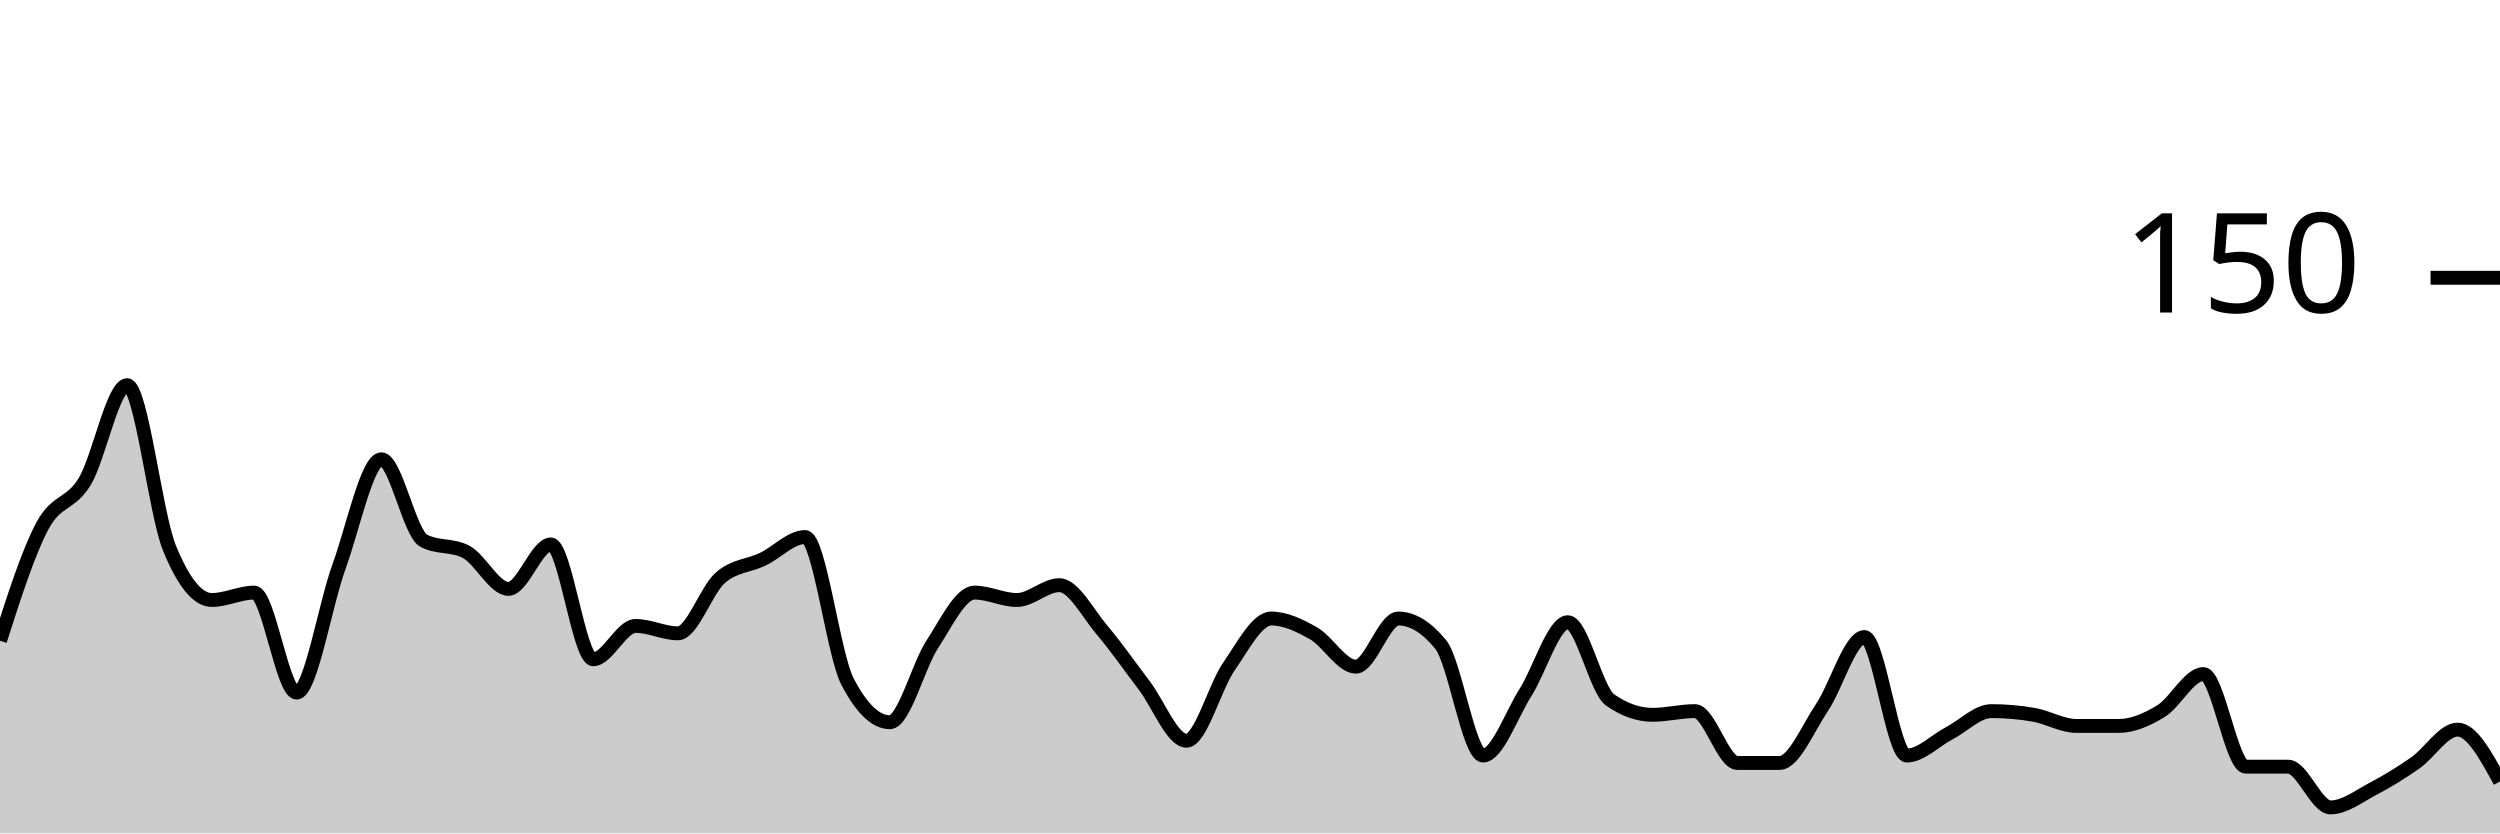
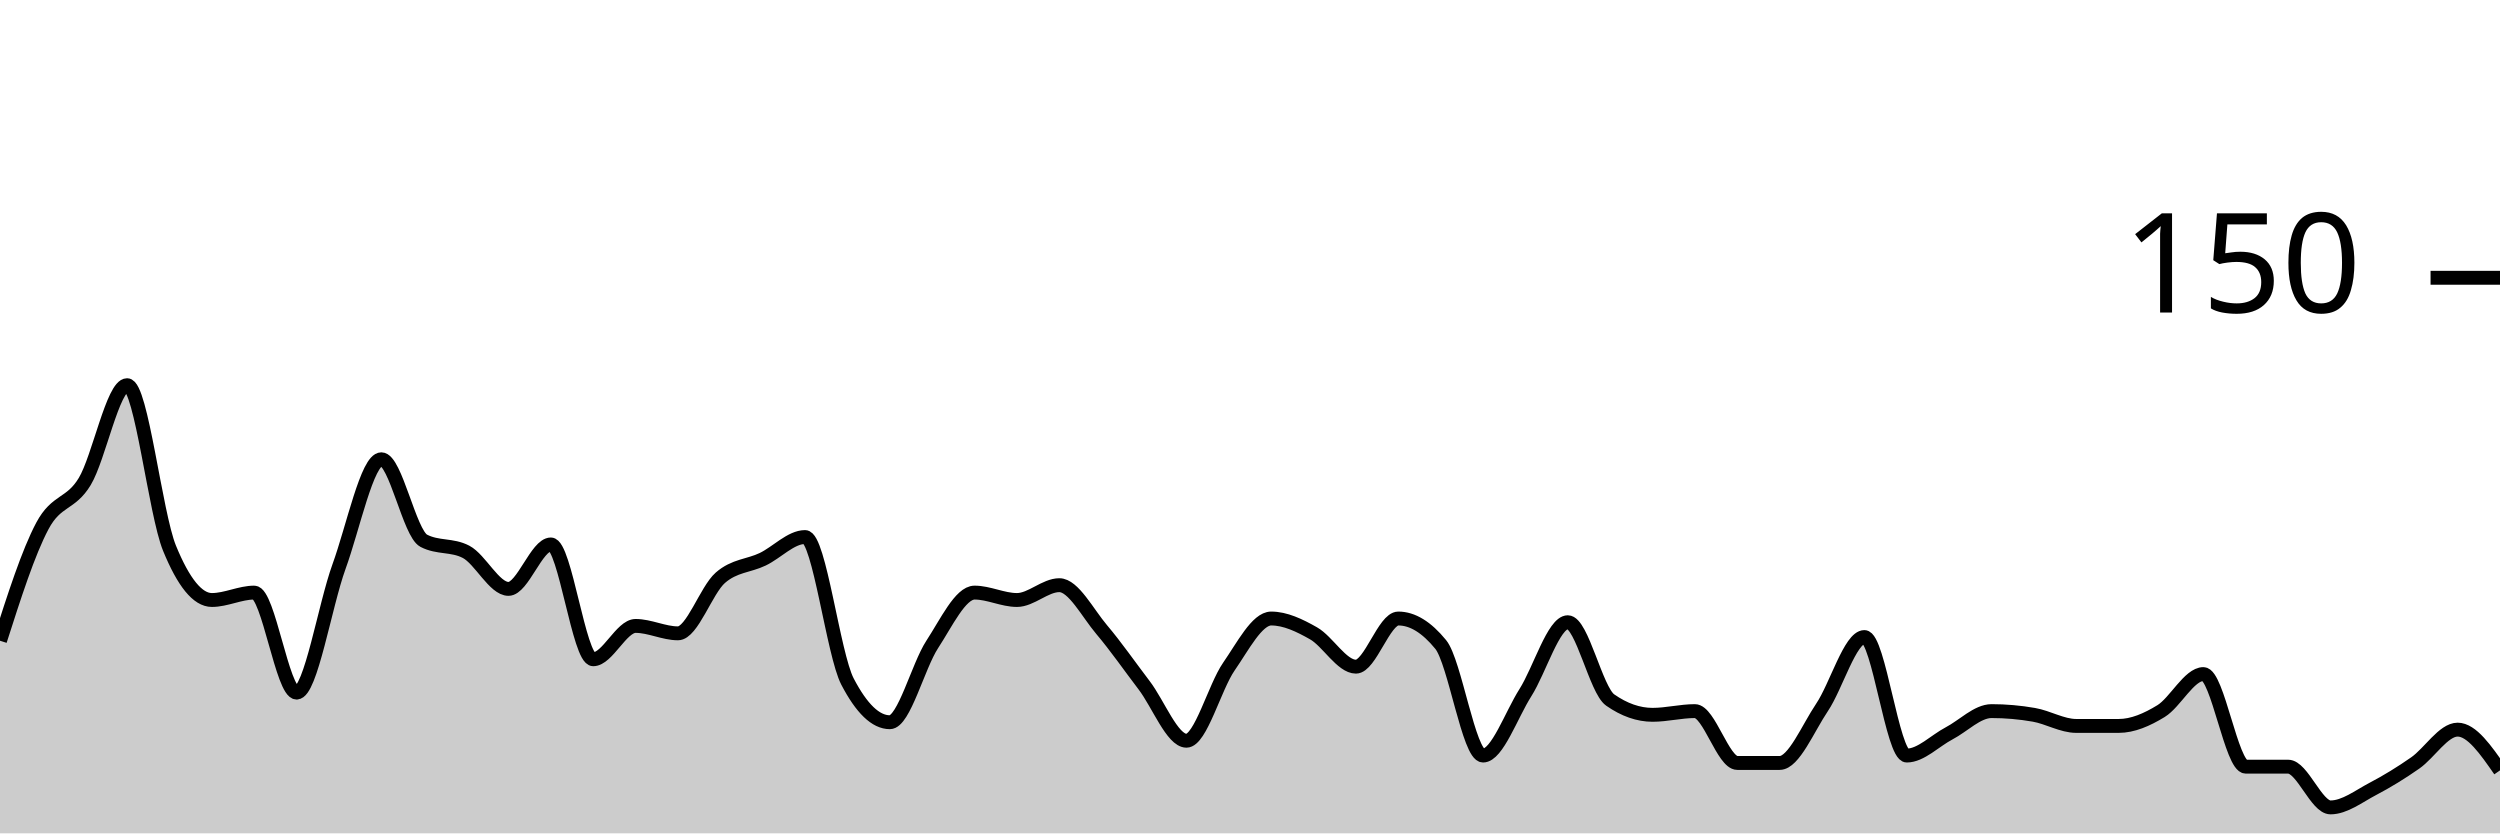
<svg xmlns="http://www.w3.org/2000/svg" viewBox="0 0 180 60">
  <g transform="translate(0,20)">
-     <path class="area" fill="rgba(0, 0, 0, 0.2)" d="M0,26.133C1.017,22.956,2.034,19.778,3.051,17.867C4.068,15.956,5.085,16.356,6.102,14.667C7.119,12.978,8.136,7.733,9.153,7.733C10.169,7.733,11.186,16.978,12.203,19.467C13.22,21.956,14.237,23.2,15.254,23.2C16.271,23.2,17.288,22.667,18.305,22.667C19.322,22.667,20.339,29.867,21.356,29.867C22.373,29.867,23.39,23.6,24.407,20.8C25.424,18,26.441,13.067,27.458,13.067C28.475,13.067,29.492,18.4,30.508,18.933C31.525,19.467,32.542,19.2,33.559,19.733C34.576,20.267,35.593,22.4,36.61,22.4C37.627,22.4,38.644,19.2,39.661,19.2C40.678,19.2,41.695,27.467,42.712,27.467C43.729,27.467,44.746,25.067,45.763,25.067C46.78,25.067,47.797,25.6,48.814,25.6C49.831,25.6,50.847,22.489,51.864,21.6C52.881,20.711,53.898,20.756,54.915,20.267C55.932,19.778,56.949,18.667,57.966,18.667C58.983,18.667,60,27.111,61.017,29.067C62.034,31.022,63.051,32,64.068,32C65.085,32,66.102,27.956,67.119,26.4C68.136,24.844,69.153,22.667,70.169,22.667C71.186,22.667,72.203,23.2,73.22,23.2C74.237,23.2,75.254,22.133,76.271,22.133C77.288,22.133,78.305,24.133,79.322,25.333C80.339,26.533,81.356,28,82.373,29.333C83.39,30.667,84.407,33.333,85.424,33.333C86.441,33.333,87.458,29.467,88.475,28C89.492,26.533,90.508,24.533,91.525,24.533C92.542,24.533,93.559,25.022,94.576,25.6C95.593,26.178,96.61,28,97.627,28C98.644,28,99.661,24.533,100.678,24.533C101.695,24.533,102.712,25.156,103.729,26.4C104.746,27.644,105.763,34.4,106.78,34.4C107.797,34.4,108.814,31.467,109.831,29.867C110.847,28.267,111.864,24.8,112.881,24.8C113.898,24.8,114.915,29.689,115.932,30.4C116.949,31.111,117.966,31.467,118.983,31.467C120,31.467,121.017,31.2,122.034,31.2C123.051,31.2,124.068,34.933,125.085,34.933C126.102,34.933,127.119,34.933,128.136,34.933C129.153,34.933,130.169,32.444,131.186,30.933C132.203,29.422,133.22,25.867,134.237,25.867C135.254,25.867,136.271,34.4,137.288,34.4C138.305,34.4,139.322,33.333,140.339,32.8C141.356,32.267,142.373,31.2,143.39,31.2C144.407,31.2,145.424,31.289,146.441,31.467C147.458,31.644,148.475,32.267,149.492,32.267C150.508,32.267,151.525,32.267,152.542,32.267C153.559,32.267,154.576,31.822,155.593,31.2C156.61,30.578,157.627,28.533,158.644,28.533C159.661,28.533,160.678,35.2,161.695,35.2C162.712,35.2,163.729,35.2,164.746,35.2C165.763,35.2,166.78,38.133,167.797,38.133C168.814,38.133,169.831,37.333,170.847,36.8C171.864,36.267,172.881,35.644,173.898,34.933C174.915,34.222,175.932,32.533,176.949,32.533C177.966,32.533,178.983,34.4,180,36.267L180,40C178.983,40,177.966,40,176.949,40C175.932,40,174.915,40,173.898,40C172.881,40,171.864,40,170.847,40C169.831,40,168.814,40,167.797,40C166.78,40,165.763,40,164.746,40C163.729,40,162.712,40,161.695,40C160.678,40,159.661,40,158.644,40C157.627,40,156.61,40,155.593,40C154.576,40,153.559,40,152.542,40C151.525,40,150.508,40,149.492,40C148.475,40,147.458,40,146.441,40C145.424,40,144.407,40,143.39,40C142.373,40,141.356,40,140.339,40C139.322,40,138.305,40,137.288,40C136.271,40,135.254,40,134.237,40C133.22,40,132.203,40,131.186,40C130.169,40,129.153,40,128.136,40C127.119,40,126.102,40,125.085,40C124.068,40,123.051,40,122.034,40C121.017,40,120,40,118.983,40C117.966,40,116.949,40,115.932,40C114.915,40,113.898,40,112.881,40C111.864,40,110.847,40,109.831,40C108.814,40,107.797,40,106.78,40C105.763,40,104.746,40,103.729,40C102.712,40,101.695,40,100.678,40C99.661,40,98.644,40,97.627,40C96.61,40,95.593,40,94.576,40C93.559,40,92.542,40,91.525,40C90.508,40,89.492,40,88.475,40C87.458,40,86.441,40,85.424,40C84.407,40,83.39,40,82.373,40C81.356,40,80.339,40,79.322,40C78.305,40,77.288,40,76.271,40C75.254,40,74.237,40,73.22,40C72.203,40,71.186,40,70.169,40C69.153,40,68.136,40,67.119,40C66.102,40,65.085,40,64.068,40C63.051,40,62.034,40,61.017,40C60,40,58.983,40,57.966,40C56.949,40,55.932,40,54.915,40C53.898,40,52.881,40,51.864,40C50.847,40,49.831,40,48.814,40C47.797,40,46.78,40,45.763,40C44.746,40,43.729,40,42.712,40C41.695,40,40.678,40,39.661,40C38.644,40,37.627,40,36.61,40C35.593,40,34.576,40,33.559,40C32.542,40,31.525,40,30.508,40C29.492,40,28.475,40,27.458,40C26.441,40,25.424,40,24.407,40C23.39,40,22.373,40,21.356,40C20.339,40,19.322,40,18.305,40C17.288,40,16.271,40,15.254,40C14.237,40,13.22,40,12.203,40C11.186,40,10.169,40,9.153,40C8.136,40,7.119,40,6.102,40C5.085,40,4.068,40,3.051,40C2.034,40,1.017,40,0,40Z" />
-     <path class="line" stroke="black" fill="none" d="M0,26.133C1.017,22.956,2.034,19.778,3.051,17.867C4.068,15.956,5.085,16.356,6.102,14.667C7.119,12.978,8.136,7.733,9.153,7.733C10.169,7.733,11.186,16.978,12.203,19.467C13.22,21.956,14.237,23.2,15.254,23.2C16.271,23.2,17.288,22.667,18.305,22.667C19.322,22.667,20.339,29.867,21.356,29.867C22.373,29.867,23.39,23.6,24.407,20.8C25.424,18,26.441,13.067,27.458,13.067C28.475,13.067,29.492,18.4,30.508,18.933C31.525,19.467,32.542,19.2,33.559,19.733C34.576,20.267,35.593,22.4,36.61,22.4C37.627,22.4,38.644,19.2,39.661,19.2C40.678,19.2,41.695,27.467,42.712,27.467C43.729,27.467,44.746,25.067,45.763,25.067C46.78,25.067,47.797,25.6,48.814,25.6C49.831,25.6,50.847,22.489,51.864,21.6C52.881,20.711,53.898,20.756,54.915,20.267C55.932,19.778,56.949,18.667,57.966,18.667C58.983,18.667,60,27.111,61.017,29.067C62.034,31.022,63.051,32,64.068,32C65.085,32,66.102,27.956,67.119,26.4C68.136,24.844,69.153,22.667,70.169,22.667C71.186,22.667,72.203,23.2,73.22,23.2C74.237,23.2,75.254,22.133,76.271,22.133C77.288,22.133,78.305,24.133,79.322,25.333C80.339,26.533,81.356,28,82.373,29.333C83.39,30.667,84.407,33.333,85.424,33.333C86.441,33.333,87.458,29.467,88.475,28C89.492,26.533,90.508,24.533,91.525,24.533C92.542,24.533,93.559,25.022,94.576,25.6C95.593,26.178,96.61,28,97.627,28C98.644,28,99.661,24.533,100.678,24.533C101.695,24.533,102.712,25.156,103.729,26.4C104.746,27.644,105.763,34.4,106.78,34.4C107.797,34.4,108.814,31.467,109.831,29.867C110.847,28.267,111.864,24.8,112.881,24.8C113.898,24.8,114.915,29.689,115.932,30.4C116.949,31.111,117.966,31.467,118.983,31.467C120,31.467,121.017,31.2,122.034,31.2C123.051,31.2,124.068,34.933,125.085,34.933C126.102,34.933,127.119,34.933,128.136,34.933C129.153,34.933,130.169,32.444,131.186,30.933C132.203,29.422,133.22,25.867,134.237,25.867C135.254,25.867,136.271,34.4,137.288,34.4C138.305,34.4,139.322,33.333,140.339,32.8C141.356,32.267,142.373,31.2,143.39,31.2C144.407,31.2,145.424,31.289,146.441,31.467C147.458,31.644,148.475,32.267,149.492,32.267C150.508,32.267,151.525,32.267,152.542,32.267C153.559,32.267,154.576,31.822,155.593,31.2C156.61,30.578,157.627,28.533,158.644,28.533C159.661,28.533,160.678,35.2,161.695,35.2C162.712,35.2,163.729,35.2,164.746,35.2C165.763,35.2,166.78,38.133,167.797,38.133C168.814,38.133,169.831,37.333,170.847,36.8C171.864,36.267,172.881,35.644,173.898,34.933C174.915,34.222,175.932,32.533,176.949,32.533C177.966,32.533,178.983,34.4,180,36.267" />
+     <path class="area" fill="rgba(0, 0, 0, 0.2)" d="M0,26.133C1.017,22.956,2.034,19.778,3.051,17.867C4.068,15.956,5.085,16.356,6.102,14.667C7.119,12.978,8.136,7.733,9.153,7.733C10.169,7.733,11.186,16.978,12.203,19.467C13.22,21.956,14.237,23.2,15.254,23.2C16.271,23.2,17.288,22.667,18.305,22.667C19.322,22.667,20.339,29.867,21.356,29.867C22.373,29.867,23.39,23.6,24.407,20.8C25.424,18,26.441,13.067,27.458,13.067C28.475,13.067,29.492,18.4,30.508,18.933C31.525,19.467,32.542,19.2,33.559,19.733C34.576,20.267,35.593,22.4,36.61,22.4C37.627,22.4,38.644,19.2,39.661,19.2C40.678,19.2,41.695,27.467,42.712,27.467C43.729,27.467,44.746,25.067,45.763,25.067C46.78,25.067,47.797,25.6,48.814,25.6C49.831,25.6,50.847,22.489,51.864,21.6C52.881,20.711,53.898,20.756,54.915,20.267C55.932,19.778,56.949,18.667,57.966,18.667C58.983,18.667,60,27.111,61.017,29.067C62.034,31.022,63.051,32,64.068,32C65.085,32,66.102,27.956,67.119,26.4C68.136,24.844,69.153,22.667,70.169,22.667C71.186,22.667,72.203,23.2,73.22,23.2C74.237,23.2,75.254,22.133,76.271,22.133C77.288,22.133,78.305,24.133,79.322,25.333C80.339,26.533,81.356,28,82.373,29.333C83.39,30.667,84.407,33.333,85.424,33.333C86.441,33.333,87.458,29.467,88.475,28C89.492,26.533,90.508,24.533,91.525,24.533C92.542,24.533,93.559,25.022,94.576,25.6C95.593,26.178,96.61,28,97.627,28C98.644,28,99.661,24.533,100.678,24.533C101.695,24.533,102.712,25.156,103.729,26.4C104.746,27.644,105.763,34.4,106.78,34.4C107.797,34.4,108.814,31.467,109.831,29.867C110.847,28.267,111.864,24.8,112.881,24.8C113.898,24.8,114.915,29.689,115.932,30.4C116.949,31.111,117.966,31.467,118.983,31.467C120,31.467,121.017,31.2,122.034,31.2C123.051,31.2,124.068,34.933,125.085,34.933C126.102,34.933,127.119,34.933,128.136,34.933C129.153,34.933,130.169,32.444,131.186,30.933C132.203,29.422,133.22,25.867,134.237,25.867C135.254,25.867,136.271,34.4,137.288,34.4C138.305,34.4,139.322,33.333,140.339,32.8C141.356,32.267,142.373,31.2,143.39,31.2C144.407,31.2,145.424,31.289,146.441,31.467C147.458,31.644,148.475,32.267,149.492,32.267C150.508,32.267,151.525,32.267,152.542,32.267C153.559,32.267,154.576,31.822,155.593,31.2C156.61,30.578,157.627,28.533,158.644,28.533C159.661,28.533,160.678,35.2,161.695,35.2C162.712,35.2,163.729,35.2,164.746,35.2C165.763,35.2,166.78,38.133,167.797,38.133C168.814,38.133,169.831,37.333,170.847,36.8C171.864,36.267,172.881,35.644,173.898,34.933C174.915,34.222,175.932,32.533,176.949,32.533C177.966,32.533,178.983,34,180,35.467L180,40C178.983,40,177.966,40,176.949,40C175.932,40,174.915,40,173.898,40C172.881,40,171.864,40,170.847,40C169.831,40,168.814,40,167.797,40C166.78,40,165.763,40,164.746,40C163.729,40,162.712,40,161.695,40C160.678,40,159.661,40,158.644,40C157.627,40,156.61,40,155.593,40C154.576,40,153.559,40,152.542,40C151.525,40,150.508,40,149.492,40C148.475,40,147.458,40,146.441,40C145.424,40,144.407,40,143.39,40C142.373,40,141.356,40,140.339,40C139.322,40,138.305,40,137.288,40C136.271,40,135.254,40,134.237,40C133.22,40,132.203,40,131.186,40C130.169,40,129.153,40,128.136,40C127.119,40,126.102,40,125.085,40C124.068,40,123.051,40,122.034,40C121.017,40,120,40,118.983,40C117.966,40,116.949,40,115.932,40C114.915,40,113.898,40,112.881,40C111.864,40,110.847,40,109.831,40C108.814,40,107.797,40,106.78,40C105.763,40,104.746,40,103.729,40C102.712,40,101.695,40,100.678,40C99.661,40,98.644,40,97.627,40C96.61,40,95.593,40,94.576,40C93.559,40,92.542,40,91.525,40C90.508,40,89.492,40,88.475,40C87.458,40,86.441,40,85.424,40C84.407,40,83.39,40,82.373,40C81.356,40,80.339,40,79.322,40C78.305,40,77.288,40,76.271,40C75.254,40,74.237,40,73.22,40C72.203,40,71.186,40,70.169,40C69.153,40,68.136,40,67.119,40C66.102,40,65.085,40,64.068,40C63.051,40,62.034,40,61.017,40C60,40,58.983,40,57.966,40C56.949,40,55.932,40,54.915,40C53.898,40,52.881,40,51.864,40C50.847,40,49.831,40,48.814,40C47.797,40,46.78,40,45.763,40C44.746,40,43.729,40,42.712,40C41.695,40,40.678,40,39.661,40C38.644,40,37.627,40,36.61,40C35.593,40,34.576,40,33.559,40C32.542,40,31.525,40,30.508,40C29.492,40,28.475,40,27.458,40C26.441,40,25.424,40,24.407,40C23.39,40,22.373,40,21.356,40C20.339,40,19.322,40,18.305,40C17.288,40,16.271,40,15.254,40C14.237,40,13.22,40,12.203,40C11.186,40,10.169,40,9.153,40C8.136,40,7.119,40,6.102,40C5.085,40,4.068,40,3.051,40C2.034,40,1.017,40,0,40Z" />
+     <path class="line" stroke="black" fill="none" d="M0,26.133C1.017,22.956,2.034,19.778,3.051,17.867C4.068,15.956,5.085,16.356,6.102,14.667C7.119,12.978,8.136,7.733,9.153,7.733C10.169,7.733,11.186,16.978,12.203,19.467C13.22,21.956,14.237,23.2,15.254,23.2C16.271,23.2,17.288,22.667,18.305,22.667C19.322,22.667,20.339,29.867,21.356,29.867C22.373,29.867,23.39,23.6,24.407,20.8C25.424,18,26.441,13.067,27.458,13.067C28.475,13.067,29.492,18.4,30.508,18.933C31.525,19.467,32.542,19.2,33.559,19.733C34.576,20.267,35.593,22.4,36.61,22.4C37.627,22.4,38.644,19.2,39.661,19.2C40.678,19.2,41.695,27.467,42.712,27.467C43.729,27.467,44.746,25.067,45.763,25.067C46.78,25.067,47.797,25.6,48.814,25.6C49.831,25.6,50.847,22.489,51.864,21.6C52.881,20.711,53.898,20.756,54.915,20.267C55.932,19.778,56.949,18.667,57.966,18.667C58.983,18.667,60,27.111,61.017,29.067C62.034,31.022,63.051,32,64.068,32C65.085,32,66.102,27.956,67.119,26.4C68.136,24.844,69.153,22.667,70.169,22.667C71.186,22.667,72.203,23.2,73.22,23.2C74.237,23.2,75.254,22.133,76.271,22.133C77.288,22.133,78.305,24.133,79.322,25.333C80.339,26.533,81.356,28,82.373,29.333C83.39,30.667,84.407,33.333,85.424,33.333C86.441,33.333,87.458,29.467,88.475,28C89.492,26.533,90.508,24.533,91.525,24.533C92.542,24.533,93.559,25.022,94.576,25.6C95.593,26.178,96.61,28,97.627,28C98.644,28,99.661,24.533,100.678,24.533C101.695,24.533,102.712,25.156,103.729,26.4C104.746,27.644,105.763,34.4,106.78,34.4C107.797,34.4,108.814,31.467,109.831,29.867C110.847,28.267,111.864,24.8,112.881,24.8C113.898,24.8,114.915,29.689,115.932,30.4C116.949,31.111,117.966,31.467,118.983,31.467C120,31.467,121.017,31.2,122.034,31.2C123.051,31.2,124.068,34.933,125.085,34.933C126.102,34.933,127.119,34.933,128.136,34.933C129.153,34.933,130.169,32.444,131.186,30.933C132.203,29.422,133.22,25.867,134.237,25.867C135.254,25.867,136.271,34.4,137.288,34.4C138.305,34.4,139.322,33.333,140.339,32.8C141.356,32.267,142.373,31.2,143.39,31.2C144.407,31.2,145.424,31.289,146.441,31.467C147.458,31.644,148.475,32.267,149.492,32.267C150.508,32.267,151.525,32.267,152.542,32.267C153.559,32.267,154.576,31.822,155.593,31.2C156.61,30.578,157.627,28.533,158.644,28.533C159.661,28.533,160.678,35.2,161.695,35.2C162.712,35.2,163.729,35.2,164.746,35.2C165.763,35.2,166.78,38.133,167.797,38.133C168.814,38.133,169.831,37.333,170.847,36.8C171.864,36.267,172.881,35.644,173.898,34.933C174.915,34.222,175.932,32.533,176.949,32.533C177.966,32.533,178.983,34,180,35.467" />
    <path class="axis-ceiling" stroke-width="1" stroke="black" fill="none" d="M175,0L180,0" />
    <text class="axis-ceiling-label" font-family="sans-serif" text-anchor="end" font-size="10px" x="170" y="2.5">150</text>
  </g>
</svg>
